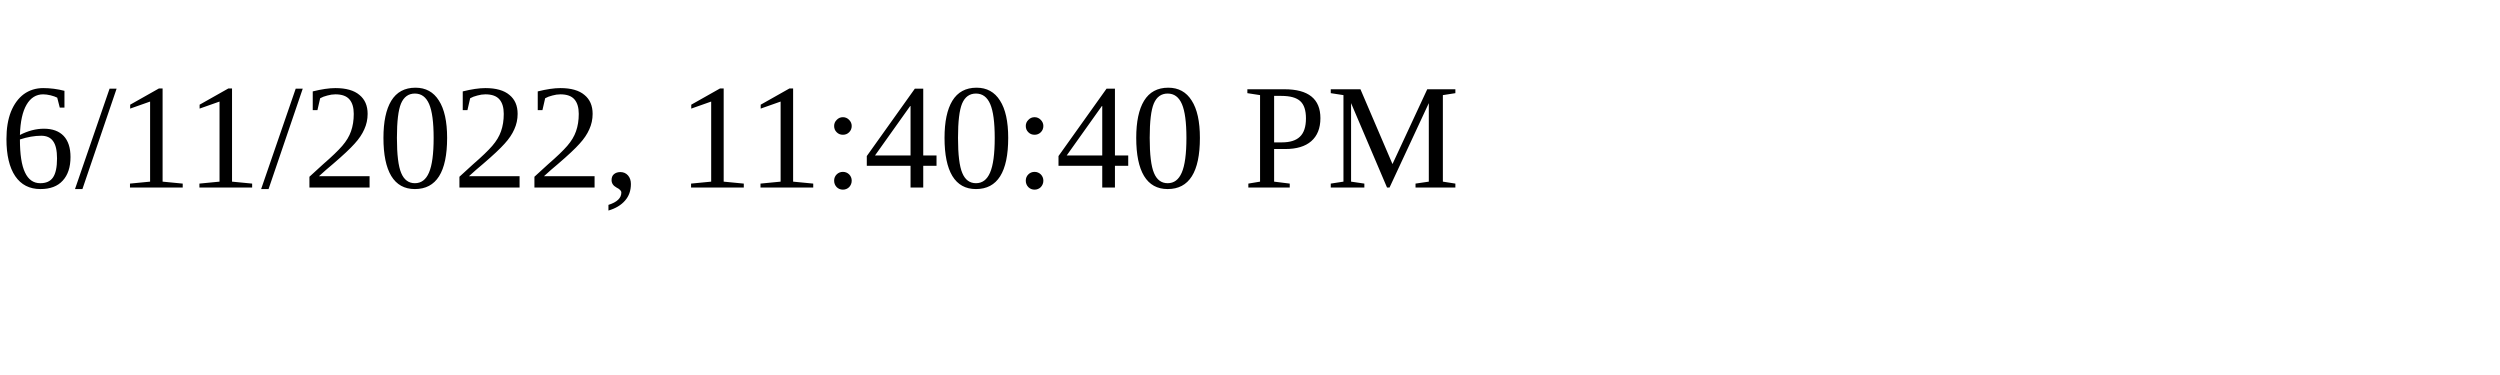
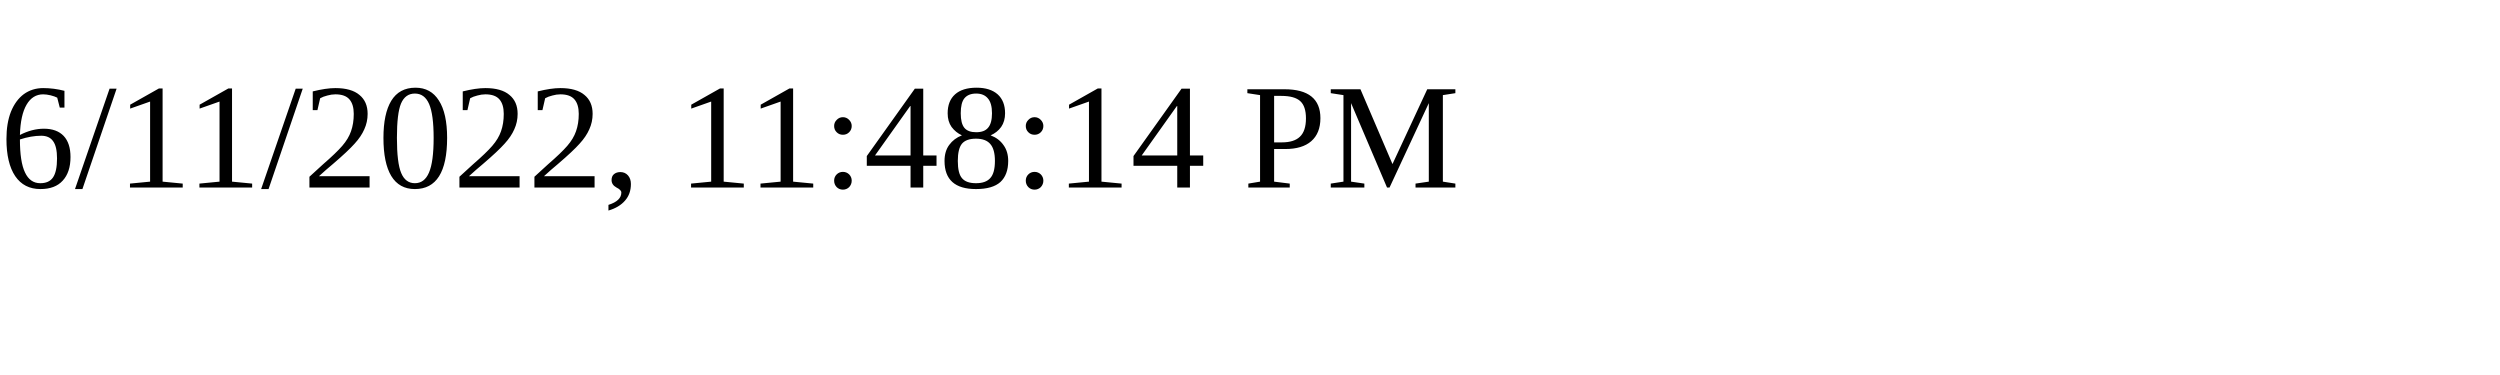
<svg xmlns="http://www.w3.org/2000/svg" height="30" width="200">
-   <text x="0" y="15">6/11/2022, 11:40:40 PM</text>
+   <text x="0" y="15">6/11/2022, 11:48:14 PM</text>
</svg>
